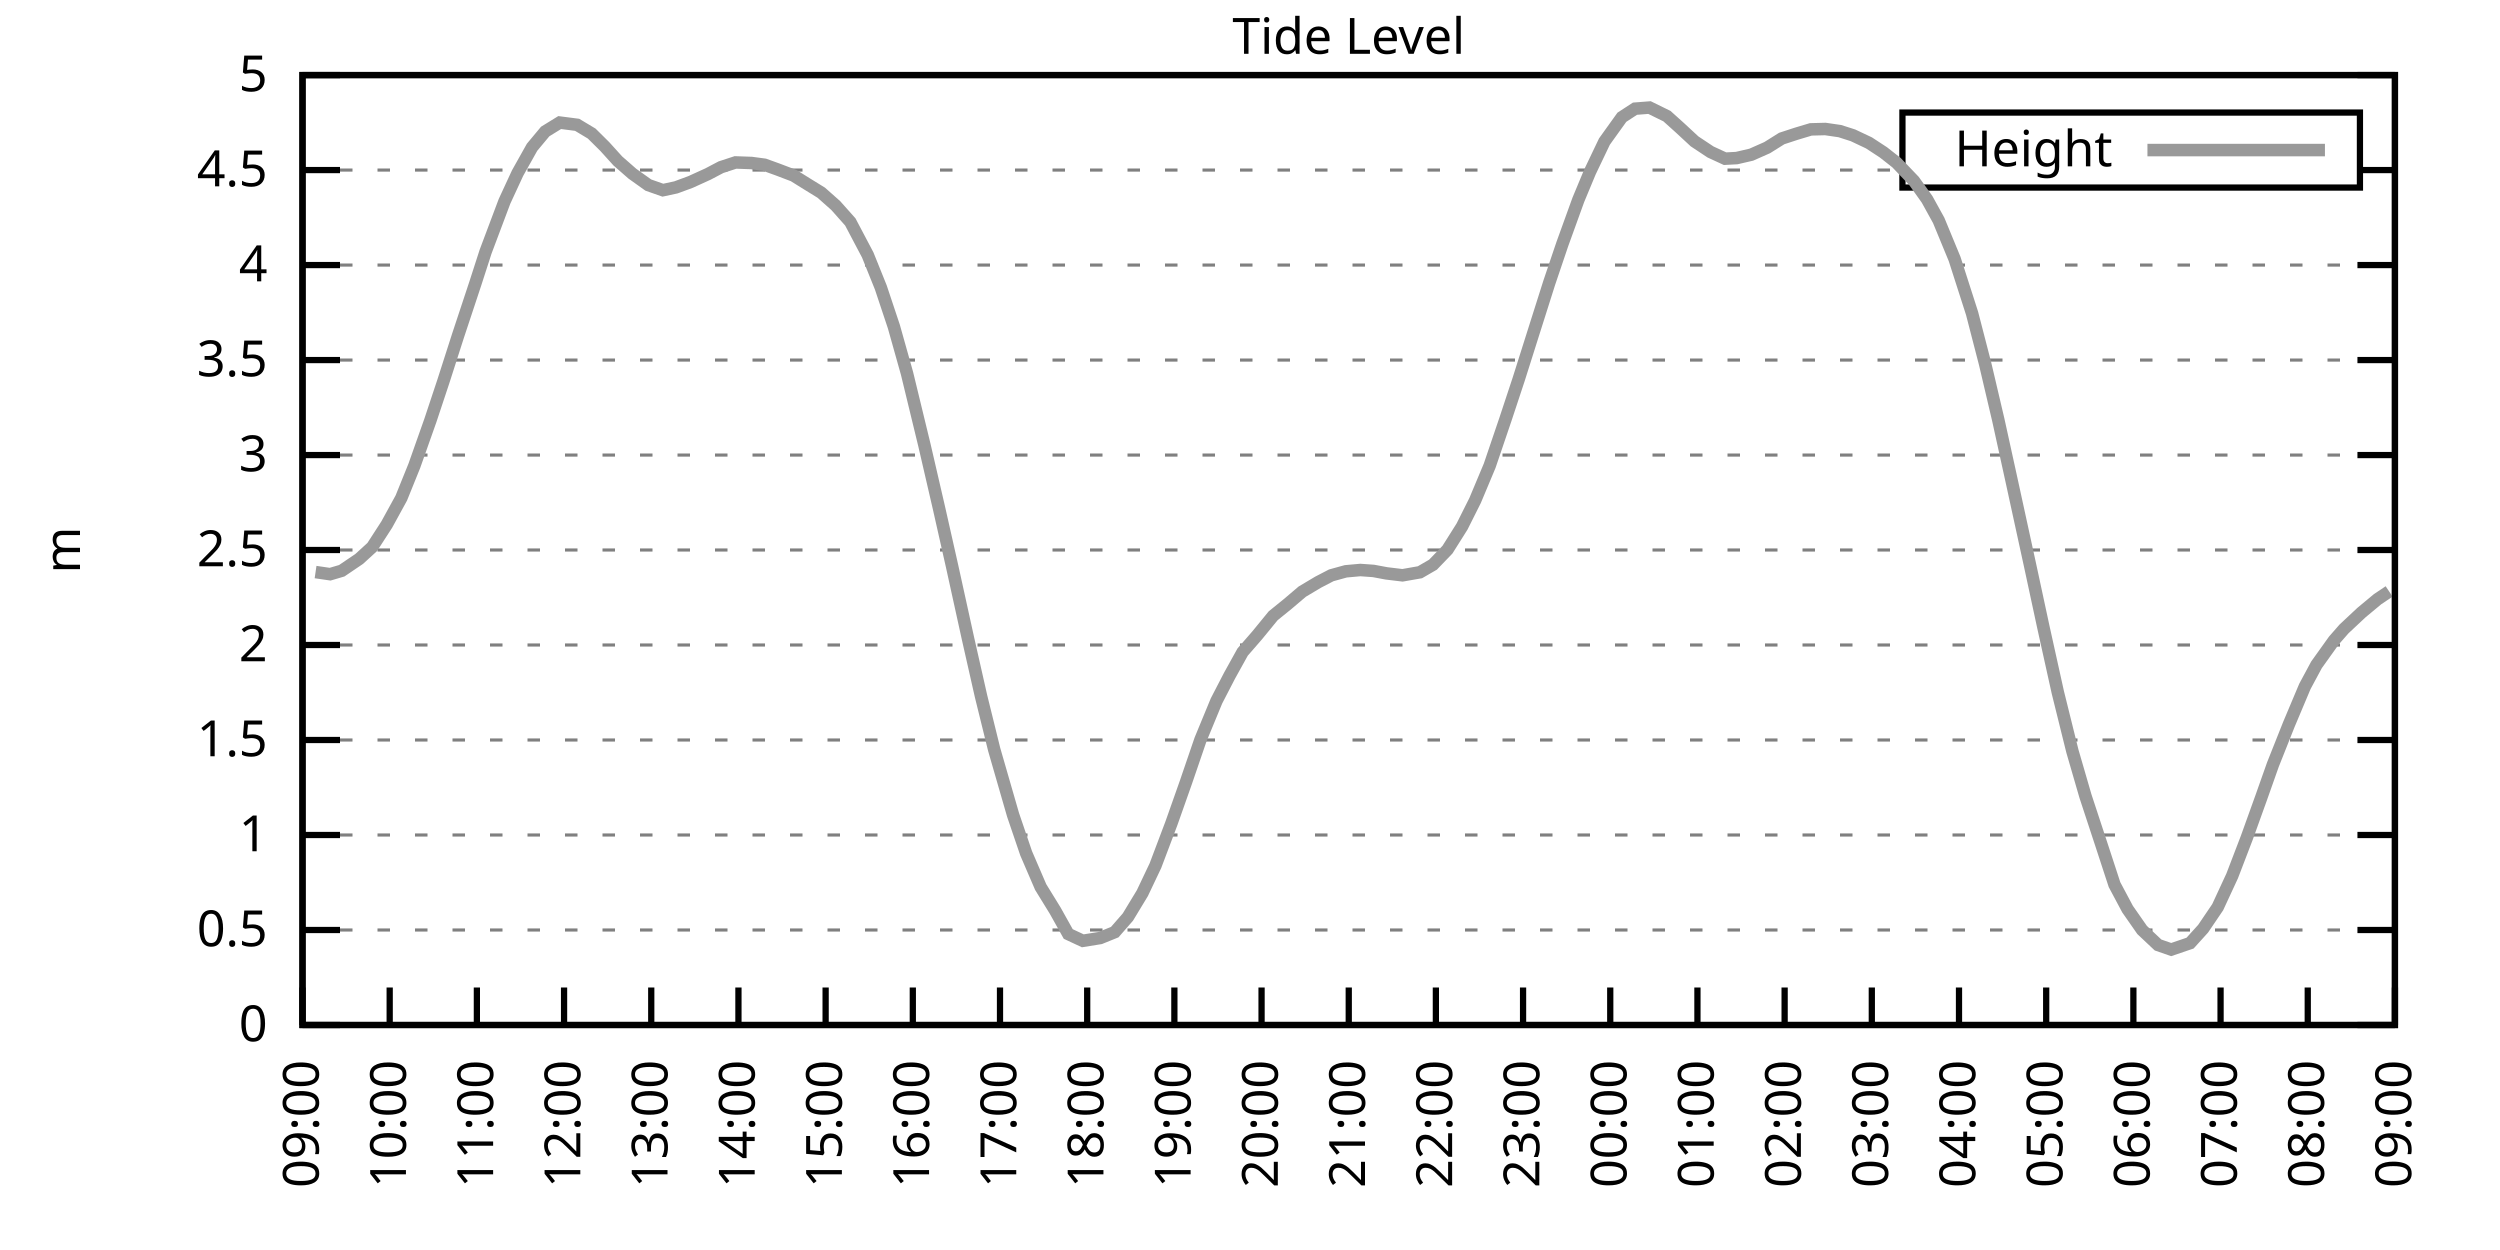
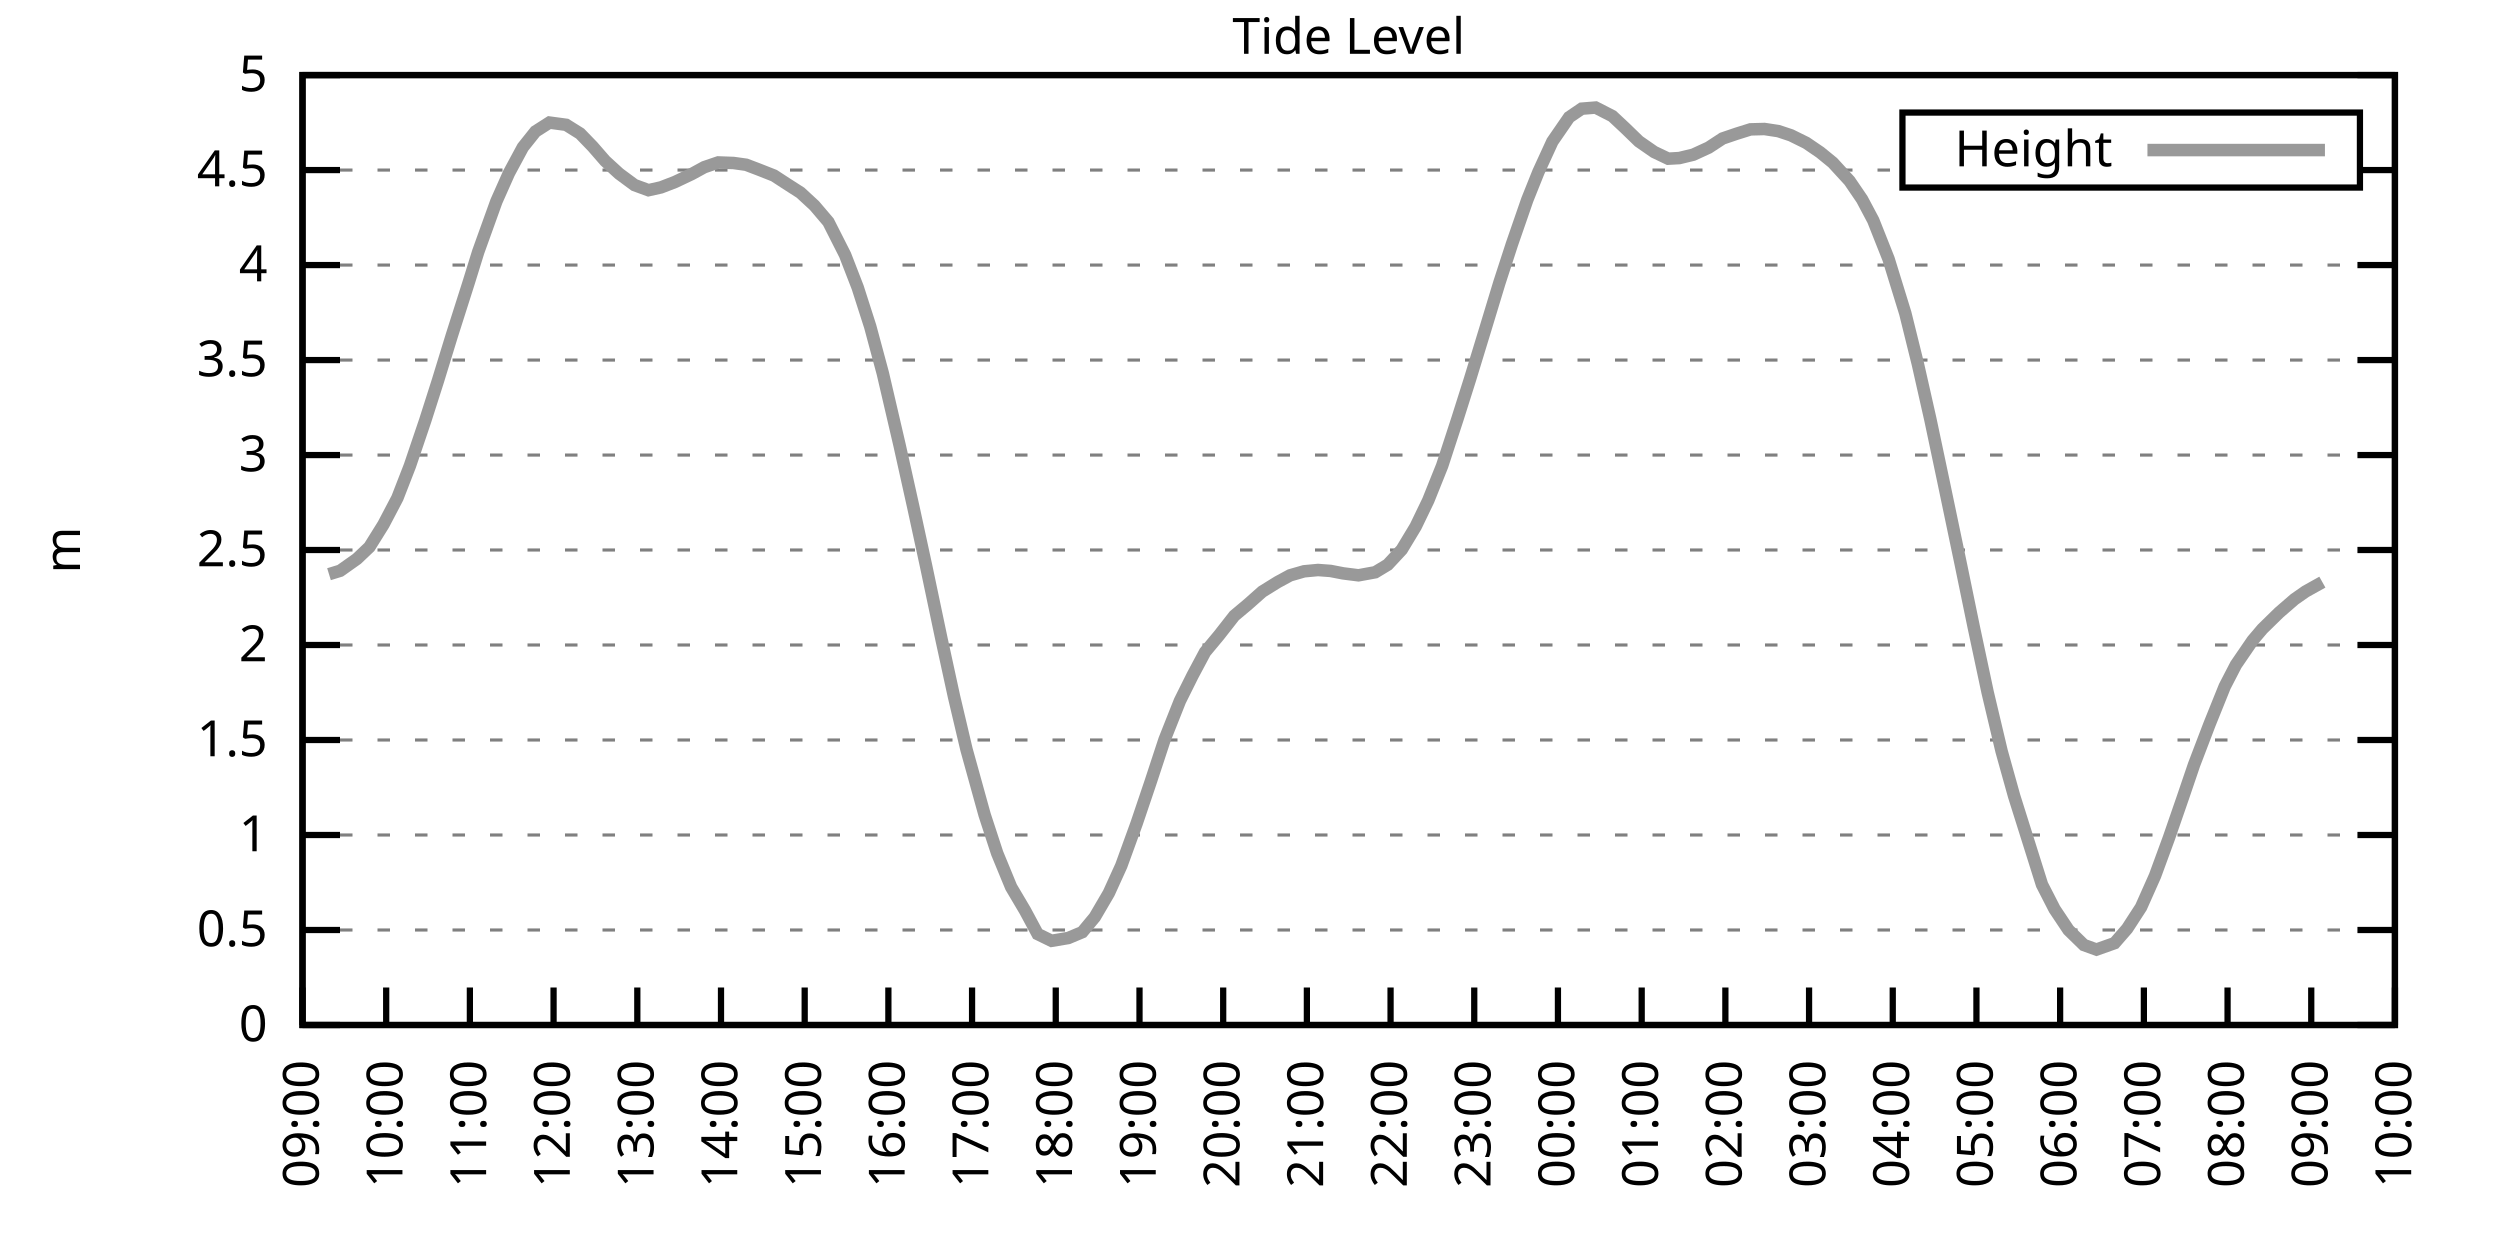
<svg xmlns="http://www.w3.org/2000/svg" xmlns:xlink="http://www.w3.org/1999/xlink" width="400" height="200" viewBox="0 0 400 200">
  <g id="gnuplot_canvas">
    <rect x="0" y="0" width="400" height="200" fill="none" />
    <defs>
      <circle id="gpDot" r="0.5" stroke-width="0.5" stroke="currentColor" />
      <path id="gpPt0" stroke-width="0.333" stroke="currentColor" d="M-1,0 h2 M0,-1 v2" />
      <path id="gpPt1" stroke-width="0.333" stroke="currentColor" d="M-1,-1 L1,1 M1,-1 L-1,1" />
      <path id="gpPt2" stroke-width="0.333" stroke="currentColor" d="M-1,0 L1,0 M0,-1 L0,1 M-1,-1 L1,1 M-1,1 L1,-1" />
      <rect id="gpPt3" stroke-width="0.333" stroke="currentColor" x="-1" y="-1" width="2" height="2" />
      <rect id="gpPt4" stroke-width="0.333" stroke="currentColor" fill="currentColor" x="-1" y="-1" width="2" height="2" />
      <circle id="gpPt5" stroke-width="0.333" stroke="currentColor" cx="0" cy="0" r="1" />
      <use xlink:href="#gpPt5" id="gpPt6" fill="currentColor" stroke="none" />
      <path id="gpPt7" stroke-width="0.333" stroke="currentColor" d="M0,-1.33 L-1.33,0.67 L1.33,0.67 z" />
      <use xlink:href="#gpPt7" id="gpPt8" fill="currentColor" stroke="none" />
      <use xlink:href="#gpPt7" id="gpPt9" stroke="currentColor" transform="rotate(180)" />
      <use xlink:href="#gpPt9" id="gpPt10" fill="currentColor" stroke="none" />
      <use xlink:href="#gpPt3" id="gpPt11" stroke="currentColor" transform="rotate(45)" />
      <use xlink:href="#gpPt11" id="gpPt12" fill="currentColor" stroke="none" />
      <path id="gpPt13" stroke-width="0.333" stroke="currentColor" d="M0,1.330 L1.265,0.411 L0.782,-1.067 L-0.782,-1.076 L-1.265,0.411 z" />
      <use xlink:href="#gpPt13" id="gpPt14" fill="currentColor" stroke="none" />
      <filter id="textbox" filterUnits="objectBoundingBox" x="0" y="0" height="1" width="1">
        <feFlood flood-color="white" flood-opacity="1" result="bgnd" />
        <feComposite in="SourceGraphic" in2="bgnd" operator="atop" />
      </filter>
      <filter id="greybox" filterUnits="objectBoundingBox" x="0" y="0" height="1" width="1">
        <feFlood flood-color="lightgrey" flood-opacity="1" result="grey" />
        <feComposite in="SourceGraphic" in2="grey" operator="atop" />
      </filter>
    </defs>
    <g fill="none" color="white" stroke="currentColor" stroke-width="1.00" stroke-linecap="butt" stroke-linejoin="miter">
</g>
    <g fill="none" color="black" stroke="currentColor" stroke-width="1.00" stroke-linecap="butt" stroke-linejoin="miter">
      <g stroke="none" shape-rendering="crispEdges">
        <polygon fill="rgb(255, 255, 255)" points="48.40,164.00 383.18,164.00 383.18,12.02 48.40,12.02 " />
      </g>
    </g>
    <g fill="none" color="black" stroke="currentColor" stroke-width="1.00" stroke-linecap="butt" stroke-linejoin="miter">
</g>
    <g fill="none" color="black" stroke="black" stroke-width="0.50" stroke-linecap="butt" stroke-linejoin="miter">
</g>
    <g fill="none" color="gray" stroke="currentColor" stroke-width="0.50" stroke-linecap="butt" stroke-linejoin="miter">
      <path stroke="gray" stroke-dasharray="2,4" class="gridline" d="M48.40,164.00 L383.19,164.00  " />
    </g>
    <g fill="none" color="gray" stroke="gray" stroke-width="1.00" stroke-linecap="butt" stroke-linejoin="miter">
</g>
    <g fill="none" color="black" stroke="currentColor" stroke-width="1.00" stroke-linecap="butt" stroke-linejoin="miter">
      <path stroke="black" d="M48.40,164.00 L54.40,164.00 M383.19,164.00 L377.19,164.00  " />
      <g transform="translate(42.80,166.60)" stroke="none" fill="black" font-family="Sans" font-size="8.00" text-anchor="end">
        <text>
          <tspan font-family="Sans"> 0</tspan>
        </text>
      </g>
    </g>
    <g fill="none" color="black" stroke="currentColor" stroke-width="1.00" stroke-linecap="butt" stroke-linejoin="miter">
</g>
    <g fill="none" color="black" stroke="black" stroke-width="0.50" stroke-linecap="butt" stroke-linejoin="miter">
</g>
    <g fill="none" color="gray" stroke="currentColor" stroke-width="0.50" stroke-linecap="butt" stroke-linejoin="miter">
      <path stroke="gray" stroke-dasharray="2,4" class="gridline" d="M48.40,148.80 L383.19,148.80  " />
    </g>
    <g fill="none" color="gray" stroke="gray" stroke-width="1.00" stroke-linecap="butt" stroke-linejoin="miter">
</g>
    <g fill="none" color="black" stroke="currentColor" stroke-width="1.00" stroke-linecap="butt" stroke-linejoin="miter">
      <path stroke="black" d="M48.40,148.80 L54.40,148.80 M383.19,148.80 L377.19,148.80  " />
      <g transform="translate(42.80,151.40)" stroke="none" fill="black" font-family="Sans" font-size="8.00" text-anchor="end">
        <text>
          <tspan font-family="Sans"> 0.5</tspan>
        </text>
      </g>
    </g>
    <g fill="none" color="black" stroke="currentColor" stroke-width="1.00" stroke-linecap="butt" stroke-linejoin="miter">
</g>
    <g fill="none" color="black" stroke="black" stroke-width="0.50" stroke-linecap="butt" stroke-linejoin="miter">
</g>
    <g fill="none" color="gray" stroke="currentColor" stroke-width="0.50" stroke-linecap="butt" stroke-linejoin="miter">
      <path stroke="gray" stroke-dasharray="2,4" class="gridline" d="M48.40,133.60 L383.19,133.60  " />
    </g>
    <g fill="none" color="gray" stroke="gray" stroke-width="1.00" stroke-linecap="butt" stroke-linejoin="miter">
</g>
    <g fill="none" color="black" stroke="currentColor" stroke-width="1.00" stroke-linecap="butt" stroke-linejoin="miter">
      <path stroke="black" d="M48.40,133.60 L54.40,133.60 M383.19,133.60 L377.19,133.60  " />
      <g transform="translate(42.80,136.20)" stroke="none" fill="black" font-family="Sans" font-size="8.00" text-anchor="end">
        <text>
          <tspan font-family="Sans"> 1</tspan>
        </text>
      </g>
    </g>
    <g fill="none" color="black" stroke="currentColor" stroke-width="1.00" stroke-linecap="butt" stroke-linejoin="miter">
</g>
    <g fill="none" color="black" stroke="black" stroke-width="0.50" stroke-linecap="butt" stroke-linejoin="miter">
</g>
    <g fill="none" color="gray" stroke="currentColor" stroke-width="0.50" stroke-linecap="butt" stroke-linejoin="miter">
      <path stroke="gray" stroke-dasharray="2,4" class="gridline" d="M48.40,118.40 L383.19,118.40  " />
    </g>
    <g fill="none" color="gray" stroke="gray" stroke-width="1.00" stroke-linecap="butt" stroke-linejoin="miter">
</g>
    <g fill="none" color="black" stroke="currentColor" stroke-width="1.00" stroke-linecap="butt" stroke-linejoin="miter">
      <path stroke="black" d="M48.40,118.40 L54.40,118.40 M383.19,118.40 L377.19,118.40  " />
      <g transform="translate(42.80,121.00)" stroke="none" fill="black" font-family="Sans" font-size="8.00" text-anchor="end">
        <text>
          <tspan font-family="Sans"> 1.5</tspan>
        </text>
      </g>
    </g>
    <g fill="none" color="black" stroke="currentColor" stroke-width="1.00" stroke-linecap="butt" stroke-linejoin="miter">
</g>
    <g fill="none" color="black" stroke="black" stroke-width="0.50" stroke-linecap="butt" stroke-linejoin="miter">
</g>
    <g fill="none" color="gray" stroke="currentColor" stroke-width="0.50" stroke-linecap="butt" stroke-linejoin="miter">
      <path stroke="gray" stroke-dasharray="2,4" class="gridline" d="M48.40,103.20 L383.19,103.20  " />
    </g>
    <g fill="none" color="gray" stroke="gray" stroke-width="1.00" stroke-linecap="butt" stroke-linejoin="miter">
</g>
    <g fill="none" color="black" stroke="currentColor" stroke-width="1.00" stroke-linecap="butt" stroke-linejoin="miter">
      <path stroke="black" d="M48.40,103.20 L54.40,103.20 M383.19,103.20 L377.19,103.20  " />
      <g transform="translate(42.80,105.80)" stroke="none" fill="black" font-family="Sans" font-size="8.00" text-anchor="end">
        <text>
          <tspan font-family="Sans"> 2</tspan>
        </text>
      </g>
    </g>
    <g fill="none" color="black" stroke="currentColor" stroke-width="1.00" stroke-linecap="butt" stroke-linejoin="miter">
</g>
    <g fill="none" color="black" stroke="black" stroke-width="0.50" stroke-linecap="butt" stroke-linejoin="miter">
</g>
    <g fill="none" color="gray" stroke="currentColor" stroke-width="0.50" stroke-linecap="butt" stroke-linejoin="miter">
      <path stroke="gray" stroke-dasharray="2,4" class="gridline" d="M48.40,88.00 L383.19,88.00  " />
    </g>
    <g fill="none" color="gray" stroke="gray" stroke-width="1.00" stroke-linecap="butt" stroke-linejoin="miter">
</g>
    <g fill="none" color="black" stroke="currentColor" stroke-width="1.00" stroke-linecap="butt" stroke-linejoin="miter">
      <path stroke="black" d="M48.40,88.00 L54.40,88.00 M383.19,88.00 L377.19,88.00  " />
      <g transform="translate(42.80,90.60)" stroke="none" fill="black" font-family="Sans" font-size="8.00" text-anchor="end">
        <text>
          <tspan font-family="Sans"> 2.5</tspan>
        </text>
      </g>
    </g>
    <g fill="none" color="black" stroke="currentColor" stroke-width="1.00" stroke-linecap="butt" stroke-linejoin="miter">
</g>
    <g fill="none" color="black" stroke="black" stroke-width="0.50" stroke-linecap="butt" stroke-linejoin="miter">
</g>
    <g fill="none" color="gray" stroke="currentColor" stroke-width="0.50" stroke-linecap="butt" stroke-linejoin="miter">
      <path stroke="gray" stroke-dasharray="2,4" class="gridline" d="M48.40,72.81 L383.19,72.81  " />
    </g>
    <g fill="none" color="gray" stroke="gray" stroke-width="1.00" stroke-linecap="butt" stroke-linejoin="miter">
</g>
    <g fill="none" color="black" stroke="currentColor" stroke-width="1.00" stroke-linecap="butt" stroke-linejoin="miter">
      <path stroke="black" d="M48.40,72.81 L54.40,72.81 M383.19,72.81 L377.19,72.81  " />
      <g transform="translate(42.80,75.41)" stroke="none" fill="black" font-family="Sans" font-size="8.00" text-anchor="end">
        <text>
          <tspan font-family="Sans"> 3</tspan>
        </text>
      </g>
    </g>
    <g fill="none" color="black" stroke="currentColor" stroke-width="1.00" stroke-linecap="butt" stroke-linejoin="miter">
</g>
    <g fill="none" color="black" stroke="black" stroke-width="0.50" stroke-linecap="butt" stroke-linejoin="miter">
</g>
    <g fill="none" color="gray" stroke="currentColor" stroke-width="0.50" stroke-linecap="butt" stroke-linejoin="miter">
      <path stroke="gray" stroke-dasharray="2,4" class="gridline" d="M48.40,57.61 L383.19,57.61  " />
    </g>
    <g fill="none" color="gray" stroke="gray" stroke-width="1.00" stroke-linecap="butt" stroke-linejoin="miter">
</g>
    <g fill="none" color="black" stroke="currentColor" stroke-width="1.00" stroke-linecap="butt" stroke-linejoin="miter">
      <path stroke="black" d="M48.40,57.61 L54.40,57.61 M383.19,57.61 L377.19,57.61  " />
      <g transform="translate(42.80,60.21)" stroke="none" fill="black" font-family="Sans" font-size="8.00" text-anchor="end">
        <text>
          <tspan font-family="Sans"> 3.5</tspan>
        </text>
      </g>
    </g>
    <g fill="none" color="black" stroke="currentColor" stroke-width="1.00" stroke-linecap="butt" stroke-linejoin="miter">
</g>
    <g fill="none" color="black" stroke="black" stroke-width="0.50" stroke-linecap="butt" stroke-linejoin="miter">
</g>
    <g fill="none" color="gray" stroke="currentColor" stroke-width="0.50" stroke-linecap="butt" stroke-linejoin="miter">
      <path stroke="gray" stroke-dasharray="2,4" class="gridline" d="M48.40,42.41 L383.19,42.41  " />
    </g>
    <g fill="none" color="gray" stroke="gray" stroke-width="1.00" stroke-linecap="butt" stroke-linejoin="miter">
</g>
    <g fill="none" color="black" stroke="currentColor" stroke-width="1.00" stroke-linecap="butt" stroke-linejoin="miter">
      <path stroke="black" d="M48.40,42.41 L54.40,42.41 M383.19,42.41 L377.19,42.41  " />
      <g transform="translate(42.80,45.01)" stroke="none" fill="black" font-family="Sans" font-size="8.00" text-anchor="end">
        <text>
          <tspan font-family="Sans"> 4</tspan>
        </text>
      </g>
    </g>
    <g fill="none" color="black" stroke="currentColor" stroke-width="1.00" stroke-linecap="butt" stroke-linejoin="miter">
</g>
    <g fill="none" color="black" stroke="black" stroke-width="0.50" stroke-linecap="butt" stroke-linejoin="miter">
</g>
    <g fill="none" color="gray" stroke="currentColor" stroke-width="0.50" stroke-linecap="butt" stroke-linejoin="miter">
      <path stroke="gray" stroke-dasharray="2,4" class="gridline" d="M48.40,27.21 L304.39,27.21 M377.59,27.21 L383.19,27.21  " />
    </g>
    <g fill="none" color="gray" stroke="gray" stroke-width="1.00" stroke-linecap="butt" stroke-linejoin="miter">
</g>
    <g fill="none" color="black" stroke="currentColor" stroke-width="1.00" stroke-linecap="butt" stroke-linejoin="miter">
      <path stroke="black" d="M48.40,27.21 L54.40,27.21 M383.19,27.21 L377.19,27.21  " />
      <g transform="translate(42.80,29.81)" stroke="none" fill="black" font-family="Sans" font-size="8.00" text-anchor="end">
        <text>
          <tspan font-family="Sans"> 4.5</tspan>
        </text>
      </g>
    </g>
    <g fill="none" color="black" stroke="currentColor" stroke-width="1.00" stroke-linecap="butt" stroke-linejoin="miter">
</g>
    <g fill="none" color="black" stroke="black" stroke-width="0.50" stroke-linecap="butt" stroke-linejoin="miter">
</g>
    <g fill="none" color="gray" stroke="currentColor" stroke-width="0.50" stroke-linecap="butt" stroke-linejoin="miter">
      <path stroke="gray" stroke-dasharray="2,4" class="gridline" d="M48.40,12.01 L383.19,12.01  " />
    </g>
    <g fill="none" color="gray" stroke="gray" stroke-width="1.00" stroke-linecap="butt" stroke-linejoin="miter">
</g>
    <g fill="none" color="black" stroke="currentColor" stroke-width="1.00" stroke-linecap="butt" stroke-linejoin="miter">
      <path stroke="black" d="M48.40,12.01 L54.40,12.01 M383.19,12.01 L377.19,12.01  " />
      <g transform="translate(42.80,14.61)" stroke="none" fill="black" font-family="Sans" font-size="8.00" text-anchor="end">
        <text>
          <tspan font-family="Sans"> 5</tspan>
        </text>
      </g>
    </g>
    <g fill="none" color="black" stroke="currentColor" stroke-width="1.00" stroke-linecap="butt" stroke-linejoin="miter">
      <path stroke="black" d="M48.40,164.00 L48.40,158.00  " />
      <g transform="translate(51.00,169.60) rotate(270.00)" stroke="none" fill="black" font-family="Sans" font-size="8.00" text-anchor="end">
        <text>
          <tspan font-family="Sans">09:00</tspan>
        </text>
      </g>
    </g>
    <g fill="none" color="black" stroke="currentColor" stroke-width="1.00" stroke-linecap="butt" stroke-linejoin="miter">
-       <path stroke="black" d="M62.35,164.00 L62.35,158.00  " />
-       <g transform="translate(64.95,169.60) rotate(270.00)" stroke="none" fill="black" font-family="Sans" font-size="8.00" text-anchor="end">
+       <path stroke="black" d="M61.79,164.00 L61.79,158.00  " />
+       <g transform="translate(64.39,169.60) rotate(270.00)" stroke="none" fill="black" font-family="Sans" font-size="8.00" text-anchor="end">
        <text>
          <tspan font-family="Sans">10:00</tspan>
        </text>
      </g>
    </g>
    <g fill="none" color="black" stroke="currentColor" stroke-width="1.00" stroke-linecap="butt" stroke-linejoin="miter">
-       <path stroke="black" d="M76.30,164.00 L76.30,158.00  " />
-       <g transform="translate(78.90,169.60) rotate(270.00)" stroke="none" fill="black" font-family="Sans" font-size="8.00" text-anchor="end">
+       <path stroke="black" d="M75.18,164.00 L75.18,158.00  " />
+       <g transform="translate(77.78,169.60) rotate(270.00)" stroke="none" fill="black" font-family="Sans" font-size="8.00" text-anchor="end">
        <text>
          <tspan font-family="Sans">11:00</tspan>
        </text>
      </g>
    </g>
    <g fill="none" color="black" stroke="currentColor" stroke-width="1.00" stroke-linecap="butt" stroke-linejoin="miter">
-       <path stroke="black" d="M90.25,164.00 L90.25,158.00  " />
-       <g transform="translate(92.85,169.60) rotate(270.00)" stroke="none" fill="black" font-family="Sans" font-size="8.00" text-anchor="end">
+       <path stroke="black" d="M88.57,164.00 L88.57,158.00  " />
+       <g transform="translate(91.17,169.60) rotate(270.00)" stroke="none" fill="black" font-family="Sans" font-size="8.00" text-anchor="end">
        <text>
          <tspan font-family="Sans">12:00</tspan>
        </text>
      </g>
    </g>
    <g fill="none" color="black" stroke="currentColor" stroke-width="1.00" stroke-linecap="butt" stroke-linejoin="miter">
-       <path stroke="black" d="M104.20,164.00 L104.20,158.00  " />
-       <g transform="translate(106.80,169.60) rotate(270.00)" stroke="none" fill="black" font-family="Sans" font-size="8.00" text-anchor="end">
+       <path stroke="black" d="M101.97,164.00 L101.97,158.00  " />
+       <g transform="translate(104.57,169.60) rotate(270.00)" stroke="none" fill="black" font-family="Sans" font-size="8.00" text-anchor="end">
        <text>
          <tspan font-family="Sans">13:00</tspan>
        </text>
      </g>
    </g>
    <g fill="none" color="black" stroke="currentColor" stroke-width="1.00" stroke-linecap="butt" stroke-linejoin="miter">
-       <path stroke="black" d="M118.15,164.00 L118.15,158.00  " />
-       <g transform="translate(120.75,169.60) rotate(270.00)" stroke="none" fill="black" font-family="Sans" font-size="8.00" text-anchor="end">
+       <path stroke="black" d="M115.36,164.00 L115.36,158.00  " />
+       <g transform="translate(117.96,169.60) rotate(270.00)" stroke="none" fill="black" font-family="Sans" font-size="8.00" text-anchor="end">
        <text>
          <tspan font-family="Sans">14:00</tspan>
        </text>
      </g>
    </g>
    <g fill="none" color="black" stroke="currentColor" stroke-width="1.00" stroke-linecap="butt" stroke-linejoin="miter">
-       <path stroke="black" d="M132.10,164.00 L132.10,158.00  " />
-       <g transform="translate(134.70,169.60) rotate(270.00)" stroke="none" fill="black" font-family="Sans" font-size="8.00" text-anchor="end">
+       <path stroke="black" d="M128.75,164.00 L128.75,158.00  " />
+       <g transform="translate(131.35,169.60) rotate(270.00)" stroke="none" fill="black" font-family="Sans" font-size="8.00" text-anchor="end">
        <text>
          <tspan font-family="Sans">15:00</tspan>
        </text>
      </g>
    </g>
    <g fill="none" color="black" stroke="currentColor" stroke-width="1.00" stroke-linecap="butt" stroke-linejoin="miter">
-       <path stroke="black" d="M146.05,164.00 L146.05,158.00  " />
-       <g transform="translate(148.65,169.60) rotate(270.00)" stroke="none" fill="black" font-family="Sans" font-size="8.00" text-anchor="end">
+       <path stroke="black" d="M142.14,164.00 L142.14,158.00  " />
+       <g transform="translate(144.74,169.60) rotate(270.00)" stroke="none" fill="black" font-family="Sans" font-size="8.00" text-anchor="end">
        <text>
          <tspan font-family="Sans">16:00</tspan>
        </text>
      </g>
    </g>
    <g fill="none" color="black" stroke="currentColor" stroke-width="1.00" stroke-linecap="butt" stroke-linejoin="miter">
-       <path stroke="black" d="M160.00,164.00 L160.00,158.00  " />
-       <g transform="translate(162.60,169.60) rotate(270.00)" stroke="none" fill="black" font-family="Sans" font-size="8.00" text-anchor="end">
+       <path stroke="black" d="M155.53,164.00 L155.53,158.00  " />
+       <g transform="translate(158.13,169.60) rotate(270.00)" stroke="none" fill="black" font-family="Sans" font-size="8.00" text-anchor="end">
        <text>
          <tspan font-family="Sans">17:00</tspan>
        </text>
      </g>
    </g>
    <g fill="none" color="black" stroke="currentColor" stroke-width="1.00" stroke-linecap="butt" stroke-linejoin="miter">
-       <path stroke="black" d="M173.95,164.00 L173.95,158.00  " />
-       <g transform="translate(176.55,169.60) rotate(270.00)" stroke="none" fill="black" font-family="Sans" font-size="8.00" text-anchor="end">
+       <path stroke="black" d="M168.92,164.00 L168.92,158.00  " />
+       <g transform="translate(171.52,169.60) rotate(270.00)" stroke="none" fill="black" font-family="Sans" font-size="8.00" text-anchor="end">
        <text>
          <tspan font-family="Sans">18:00</tspan>
        </text>
      </g>
    </g>
    <g fill="none" color="black" stroke="currentColor" stroke-width="1.00" stroke-linecap="butt" stroke-linejoin="miter">
-       <path stroke="black" d="M187.90,164.00 L187.90,158.00  " />
-       <g transform="translate(190.50,169.60) rotate(270.00)" stroke="none" fill="black" font-family="Sans" font-size="8.00" text-anchor="end">
+       <path stroke="black" d="M182.32,164.00 L182.32,158.00  " />
+       <g transform="translate(184.92,169.60) rotate(270.00)" stroke="none" fill="black" font-family="Sans" font-size="8.00" text-anchor="end">
        <text>
          <tspan font-family="Sans">19:00</tspan>
        </text>
      </g>
    </g>
    <g fill="none" color="black" stroke="currentColor" stroke-width="1.00" stroke-linecap="butt" stroke-linejoin="miter">
-       <path stroke="black" d="M201.85,164.00 L201.85,158.00  " />
-       <g transform="translate(204.45,169.60) rotate(270.00)" stroke="none" fill="black" font-family="Sans" font-size="8.00" text-anchor="end">
+       <path stroke="black" d="M195.71,164.00 L195.71,158.00  " />
+       <g transform="translate(198.31,169.60) rotate(270.00)" stroke="none" fill="black" font-family="Sans" font-size="8.00" text-anchor="end">
        <text>
          <tspan font-family="Sans">20:00</tspan>
        </text>
      </g>
    </g>
    <g fill="none" color="black" stroke="currentColor" stroke-width="1.00" stroke-linecap="butt" stroke-linejoin="miter">
-       <path stroke="black" d="M215.80,164.00 L215.80,158.00  " />
-       <g transform="translate(218.40,169.60) rotate(270.00)" stroke="none" fill="black" font-family="Sans" font-size="8.00" text-anchor="end">
+       <path stroke="black" d="M209.10,164.00 L209.10,158.00  " />
+       <g transform="translate(211.70,169.60) rotate(270.00)" stroke="none" fill="black" font-family="Sans" font-size="8.00" text-anchor="end">
        <text>
          <tspan font-family="Sans">21:00</tspan>
        </text>
      </g>
    </g>
    <g fill="none" color="black" stroke="currentColor" stroke-width="1.00" stroke-linecap="butt" stroke-linejoin="miter">
-       <path stroke="black" d="M229.74,164.00 L229.74,158.00  " />
-       <g transform="translate(232.34,169.60) rotate(270.00)" stroke="none" fill="black" font-family="Sans" font-size="8.00" text-anchor="end">
+       <path stroke="black" d="M222.49,164.00 L222.49,158.00  " />
+       <g transform="translate(225.09,169.60) rotate(270.00)" stroke="none" fill="black" font-family="Sans" font-size="8.00" text-anchor="end">
        <text>
          <tspan font-family="Sans">22:00</tspan>
        </text>
      </g>
    </g>
    <g fill="none" color="black" stroke="currentColor" stroke-width="1.00" stroke-linecap="butt" stroke-linejoin="miter">
-       <path stroke="black" d="M243.69,164.00 L243.69,158.00  " />
-       <g transform="translate(246.29,169.60) rotate(270.00)" stroke="none" fill="black" font-family="Sans" font-size="8.00" text-anchor="end">
+       <path stroke="black" d="M235.88,164.00 L235.88,158.00  " />
+       <g transform="translate(238.48,169.60) rotate(270.00)" stroke="none" fill="black" font-family="Sans" font-size="8.00" text-anchor="end">
        <text>
          <tspan font-family="Sans">23:00</tspan>
        </text>
      </g>
    </g>
    <g fill="none" color="black" stroke="currentColor" stroke-width="1.00" stroke-linecap="butt" stroke-linejoin="miter">
-       <path stroke="black" d="M257.64,164.00 L257.64,158.00  " />
-       <g transform="translate(260.24,169.60) rotate(270.00)" stroke="none" fill="black" font-family="Sans" font-size="8.00" text-anchor="end">
+       <path stroke="black" d="M249.27,164.00 L249.27,158.00  " />
+       <g transform="translate(251.87,169.60) rotate(270.00)" stroke="none" fill="black" font-family="Sans" font-size="8.00" text-anchor="end">
        <text>
          <tspan font-family="Sans">00:00</tspan>
        </text>
      </g>
    </g>
    <g fill="none" color="black" stroke="currentColor" stroke-width="1.00" stroke-linecap="butt" stroke-linejoin="miter">
-       <path stroke="black" d="M271.59,164.00 L271.59,158.00  " />
-       <g transform="translate(274.19,169.60) rotate(270.00)" stroke="none" fill="black" font-family="Sans" font-size="8.00" text-anchor="end">
+       <path stroke="black" d="M262.67,164.00 L262.67,158.00  " />
+       <g transform="translate(265.27,169.60) rotate(270.00)" stroke="none" fill="black" font-family="Sans" font-size="8.00" text-anchor="end">
        <text>
          <tspan font-family="Sans">01:00</tspan>
        </text>
      </g>
    </g>
    <g fill="none" color="black" stroke="currentColor" stroke-width="1.00" stroke-linecap="butt" stroke-linejoin="miter">
-       <path stroke="black" d="M285.54,164.00 L285.54,158.00  " />
-       <g transform="translate(288.14,169.60) rotate(270.00)" stroke="none" fill="black" font-family="Sans" font-size="8.00" text-anchor="end">
+       <path stroke="black" d="M276.06,164.00 L276.06,158.00  " />
+       <g transform="translate(278.66,169.60) rotate(270.00)" stroke="none" fill="black" font-family="Sans" font-size="8.00" text-anchor="end">
        <text>
          <tspan font-family="Sans">02:00</tspan>
        </text>
      </g>
    </g>
    <g fill="none" color="black" stroke="currentColor" stroke-width="1.00" stroke-linecap="butt" stroke-linejoin="miter">
-       <path stroke="black" d="M299.49,164.00 L299.49,158.00  " />
-       <g transform="translate(302.09,169.60) rotate(270.00)" stroke="none" fill="black" font-family="Sans" font-size="8.00" text-anchor="end">
+       <path stroke="black" d="M289.45,164.00 L289.45,158.00  " />
+       <g transform="translate(292.05,169.60) rotate(270.00)" stroke="none" fill="black" font-family="Sans" font-size="8.00" text-anchor="end">
        <text>
          <tspan font-family="Sans">03:00</tspan>
        </text>
      </g>
    </g>
    <g fill="none" color="black" stroke="currentColor" stroke-width="1.00" stroke-linecap="butt" stroke-linejoin="miter">
-       <path stroke="black" d="M313.44,164.00 L313.44,158.00  " />
-       <g transform="translate(316.04,169.60) rotate(270.00)" stroke="none" fill="black" font-family="Sans" font-size="8.00" text-anchor="end">
+       <path stroke="black" d="M302.84,164.00 L302.84,158.00  " />
+       <g transform="translate(305.44,169.60) rotate(270.00)" stroke="none" fill="black" font-family="Sans" font-size="8.00" text-anchor="end">
        <text>
          <tspan font-family="Sans">04:00</tspan>
        </text>
      </g>
    </g>
    <g fill="none" color="black" stroke="currentColor" stroke-width="1.00" stroke-linecap="butt" stroke-linejoin="miter">
-       <path stroke="black" d="M327.39,164.00 L327.39,158.00  " />
-       <g transform="translate(329.99,169.60) rotate(270.00)" stroke="none" fill="black" font-family="Sans" font-size="8.00" text-anchor="end">
+       <path stroke="black" d="M316.23,164.00 L316.23,158.00  " />
+       <g transform="translate(318.83,169.60) rotate(270.00)" stroke="none" fill="black" font-family="Sans" font-size="8.00" text-anchor="end">
        <text>
          <tspan font-family="Sans">05:00</tspan>
        </text>
      </g>
    </g>
    <g fill="none" color="black" stroke="currentColor" stroke-width="1.00" stroke-linecap="butt" stroke-linejoin="miter">
-       <path stroke="black" d="M341.34,164.00 L341.34,158.00  " />
-       <g transform="translate(343.94,169.60) rotate(270.00)" stroke="none" fill="black" font-family="Sans" font-size="8.00" text-anchor="end">
+       <path stroke="black" d="M329.62,164.00 L329.62,158.00  " />
+       <g transform="translate(332.22,169.60) rotate(270.00)" stroke="none" fill="black" font-family="Sans" font-size="8.00" text-anchor="end">
        <text>
          <tspan font-family="Sans">06:00</tspan>
        </text>
      </g>
    </g>
    <g fill="none" color="black" stroke="currentColor" stroke-width="1.00" stroke-linecap="butt" stroke-linejoin="miter">
-       <path stroke="black" d="M355.29,164.00 L355.29,158.00  " />
-       <g transform="translate(357.89,169.60) rotate(270.00)" stroke="none" fill="black" font-family="Sans" font-size="8.00" text-anchor="end">
+       <path stroke="black" d="M343.02,164.00 L343.02,158.00  " />
+       <g transform="translate(345.62,169.60) rotate(270.00)" stroke="none" fill="black" font-family="Sans" font-size="8.00" text-anchor="end">
        <text>
          <tspan font-family="Sans">07:00</tspan>
        </text>
      </g>
    </g>
    <g fill="none" color="black" stroke="currentColor" stroke-width="1.00" stroke-linecap="butt" stroke-linejoin="miter">
-       <path stroke="black" d="M369.24,164.00 L369.24,158.00  " />
-       <g transform="translate(371.84,169.60) rotate(270.00)" stroke="none" fill="black" font-family="Sans" font-size="8.00" text-anchor="end">
+       <path stroke="black" d="M356.41,164.00 L356.41,158.00  " />
+       <g transform="translate(359.01,169.60) rotate(270.00)" stroke="none" fill="black" font-family="Sans" font-size="8.00" text-anchor="end">
        <text>
          <tspan font-family="Sans">08:00</tspan>
+         </text>
+       </g>
+     </g>
+     <g fill="none" color="black" stroke="currentColor" stroke-width="1.00" stroke-linecap="butt" stroke-linejoin="miter">
+       <path stroke="black" d="M369.80,164.00 L369.80,158.00  " />
+       <g transform="translate(372.40,169.60) rotate(270.00)" stroke="none" fill="black" font-family="Sans" font-size="8.00" text-anchor="end">
+         <text>
+           <tspan font-family="Sans">09:00</tspan>
        </text>
      </g>
    </g>
    <g fill="none" color="black" stroke="currentColor" stroke-width="1.00" stroke-linecap="butt" stroke-linejoin="miter">
      <path stroke="black" d="M383.19,164.00 L383.19,158.00  " />
      <g transform="translate(385.79,169.60) rotate(270.00)" stroke="none" fill="black" font-family="Sans" font-size="8.00" text-anchor="end">
        <text>
-           <tspan font-family="Sans">09:00</tspan>
+           <tspan font-family="Sans">10:00</tspan>
        </text>
      </g>
    </g>
    <g fill="none" color="black" stroke="currentColor" stroke-width="1.00" stroke-linecap="butt" stroke-linejoin="miter">
</g>
    <g fill="none" color="black" stroke="currentColor" stroke-width="1.00" stroke-linecap="butt" stroke-linejoin="miter">
      <path stroke="black" d="M48.40,12.01 L48.40,164.00 L383.19,164.00 L383.19,12.01 L48.40,12.01 Z  " />
    </g>
    <g fill="none" color="black" stroke="currentColor" stroke-width="1.00" stroke-linecap="butt" stroke-linejoin="miter">
</g>
    <g fill="none" color="black" stroke="currentColor" stroke-width="1.00" stroke-linecap="butt" stroke-linejoin="miter">
      <path stroke="black" d="M304.39,30.01 L304.39,18.01 L377.59,18.01 L377.59,30.01 L304.39,30.01 Z  " />
    </g>
    <g id="Tide_level_plot_1">
      <g fill="none" color="white" stroke="black" stroke-width="2.00" stroke-linecap="butt" stroke-linejoin="miter">
</g>
      <g fill="none" color="black" stroke="currentColor" stroke-width="2.00" stroke-linecap="butt" stroke-linejoin="miter">
        <g transform="translate(337.99,26.61)" stroke="none" fill="black" font-family="Sans" font-size="8.00" text-anchor="end">
          <text>
            <tspan font-family="Sans">Height</tspan>
          </text>
        </g>
      </g>
      <g fill="none" color="black" stroke="currentColor" stroke-width="2.00" stroke-linecap="butt" stroke-linejoin="miter">
-         <path stroke="rgb(153, 153, 153)" d="M343.59,24.01 L371.99,24.01 M50.49,91.53 L52.82,91.87 L54.68,91.32 L57.47,89.43 L59.56,87.52 L61.88,83.93   L64.21,79.68 L66.30,74.51 L68.86,67.27 L70.95,60.98 L73.28,53.72 L76.07,45.30 L77.69,40.28 L80.72,32.22   L82.81,27.70 L85.13,23.56 L87.23,21.04 L89.55,19.61 L92.34,19.97 L94.67,21.37 L96.76,23.44 L98.85,25.75   L101.18,27.79 L103.73,29.61 L106.06,30.43 L108.15,29.98 L110.48,29.12 L113.27,27.85 L115.36,26.75 L117.68,25.99   L120.24,26.08 L122.33,26.36 L124.43,27.12 L126.98,28.09 L129.08,29.40 L131.40,30.83 L133.72,32.89 L136.05,35.51   L138.84,40.80 L140.93,45.99 L143.02,52.26 L145.12,59.73 L147.91,71.23 L150.23,81.26 L152.32,90.53 L154.88,102.17   L156.97,111.41 L159.07,119.92 L162.09,130.38 L164.18,136.52 L166.51,141.93 L168.83,145.70 L170.92,149.44 L173.25,150.53   L176.04,150.08 L178.36,149.14 L180.46,146.73 L182.78,142.90 L184.87,138.50 L187.43,131.72 L189.76,125.12 L192.08,118.34   L194.64,112.14 L196.73,108.10 L198.82,104.33 L201.15,101.65 L203.71,98.52 L206.03,96.64 L208.36,94.66 L210.91,93.14   L213.01,92.05 L215.33,91.41 L217.65,91.20 L219.75,91.35 L221.84,91.74 L224.40,92.05 L227.19,91.56 L229.28,90.35   L231.60,87.94 L233.93,84.24 L236.02,80.07 L238.35,74.51 L240.90,67.00 L243.00,60.65 L245.55,52.59 L247.88,45.24   L249.97,39.06 L252.53,31.98 L254.39,27.51 L256.71,22.65 L259.50,18.76 L261.60,17.39 L263.92,17.21 L266.71,18.58   L268.80,20.46 L271.13,22.62 L273.69,24.32 L276.01,25.39 L277.87,25.29 L280.20,24.75 L282.75,23.62 L285.08,22.16   L287.40,21.40 L289.73,20.70 L292.05,20.64 L294.38,20.98 L296.47,21.65 L299.03,22.86 L301.35,24.38 L303.44,26.02   L306.23,28.94 L308.33,31.89 L310.19,35.26 L312.74,41.44 L315.53,50.13 L317.63,58.25 L319.72,67.15 L321.81,76.67   L324.83,90.53 L326.93,100.29 L329.25,110.77 L331.58,120.17 L333.67,127.37 L336.23,135.15 L338.32,141.54 L340.41,145.46   L342.74,148.80 L345.29,151.20 L347.39,151.93 L350.41,150.90 L352.50,148.59 L354.83,145.15 L357.15,140.14 L359.48,134.06   L361.80,127.61 L363.66,122.35 L366.22,115.91 L368.78,109.83 L370.64,106.37 L373.43,102.47 L375.05,100.62 L377.84,98.01   L380.40,95.88 L382.26,94.63  " />
+         <path stroke="rgb(153, 153, 153)" d="M343.59,24.01 L371.99,24.01 M52.64,91.87 L54.43,91.32 L57.10,89.43 L59.11,87.52 L61.35,83.93 L63.58,79.68   L65.59,74.51 L68.04,67.27 L70.05,60.98 L72.28,53.72 L74.96,45.30 L76.52,40.28 L79.42,32.22 L81.43,27.70   L83.66,23.56 L85.67,21.04 L87.91,19.61 L90.58,19.97 L92.82,21.37 L94.82,23.44 L96.83,25.75 L99.06,27.79   L101.52,29.61 L103.75,30.43 L105.76,29.98 L107.99,29.12 L110.67,27.85 L112.68,26.75 L114.91,25.99 L117.37,26.08   L119.38,26.36 L121.38,27.12 L123.84,28.09 L125.85,29.40 L128.08,30.83 L130.31,32.89 L132.54,35.51 L135.22,40.80   L137.23,45.99 L139.24,52.26 L141.25,59.73 L143.93,71.23 L146.16,81.26 L148.17,90.53 L150.62,102.17 L152.63,111.41   L154.64,119.92 L157.54,130.38 L159.55,136.52 L161.78,141.93 L164.01,145.70 L166.02,149.44 L168.25,150.53 L170.93,150.08   L173.17,149.14 L175.17,146.73 L177.41,142.90 L179.41,138.50 L181.87,131.72 L184.10,125.12 L186.33,118.34 L188.79,112.14   L190.80,108.10 L192.81,104.33 L195.04,101.65 L197.49,98.52 L199.73,96.64 L201.96,94.66 L204.41,93.14 L206.42,92.05   L208.65,91.41 L210.88,91.20 L212.89,91.35 L214.90,91.74 L217.36,92.05 L220.04,91.56 L222.04,90.35 L224.28,87.94   L226.51,84.24 L228.52,80.07 L230.75,74.51 L233.20,67.00 L235.21,60.65 L237.67,52.59 L239.90,45.24 L241.91,39.06   L244.36,31.98 L246.15,27.51 L248.38,22.65 L251.06,18.76 L253.07,17.39 L255.30,17.21 L257.98,18.58 L259.99,20.46   L262.22,22.62 L264.67,24.32 L266.91,25.39 L268.69,25.29 L270.92,24.75 L273.38,23.62 L275.61,22.16 L277.84,21.40   L280.07,20.70 L282.31,20.64 L284.54,20.98 L286.55,21.65 L289.00,22.86 L291.23,24.38 L293.24,26.02 L295.92,28.94   L297.93,31.89 L299.72,35.26 L302.17,41.44 L304.85,50.13 L306.86,58.25 L308.87,67.15 L310.88,76.67 L313.78,90.53   L315.79,100.29 L318.02,110.77 L320.25,120.17 L322.26,127.37 L324.71,135.15 L326.72,141.54 L328.73,145.46 L330.96,148.80   L333.42,151.20 L335.43,151.93 L338.33,150.90 L340.34,148.59 L342.57,145.15 L344.80,140.14 L347.03,134.06 L349.26,127.61   L351.05,122.35 L353.51,115.91 L355.96,109.83 L357.75,106.37 L360.42,102.47 L361.99,100.62 L364.66,98.01 L367.12,95.88   L368.91,94.63 L371.58,93.14  " />
      </g>
    </g>
    <g fill="none" color="black" stroke="currentColor" stroke-width="2.00" stroke-linecap="butt" stroke-linejoin="miter">
</g>
    <g fill="none" color="black" stroke="black" stroke-width="1.00" stroke-linecap="butt" stroke-linejoin="miter">
</g>
    <g fill="none" color="black" stroke="currentColor" stroke-width="1.00" stroke-linecap="butt" stroke-linejoin="miter">
      <path stroke="black" d="M48.40,12.01 L48.40,164.00 L383.19,164.00 L383.19,12.01 L48.40,12.01 Z  " />
      <g transform="translate(12.80,88.01) rotate(270.00)" stroke="none" fill="black" font-family="Sans" font-size="8.00" text-anchor="middle">
        <text>
          <tspan font-family="Sans">m</tspan>
        </text>
      </g>
    </g>
    <g fill="none" color="black" stroke="currentColor" stroke-width="1.00" stroke-linecap="butt" stroke-linejoin="miter">
</g>
    <g fill="none" color="black" stroke="currentColor" stroke-width="1.00" stroke-linecap="butt" stroke-linejoin="miter">
      <g transform="translate(215.79,8.61)" stroke="none" fill="black" font-family="Sans" font-size="8.00" text-anchor="middle">
        <text>
          <tspan font-family="Sans">Tide Level</tspan>
        </text>
      </g>
    </g>
    <g fill="none" color="black" stroke="currentColor" stroke-width="1.00" stroke-linecap="butt" stroke-linejoin="miter">
</g>
  </g>
</svg>
